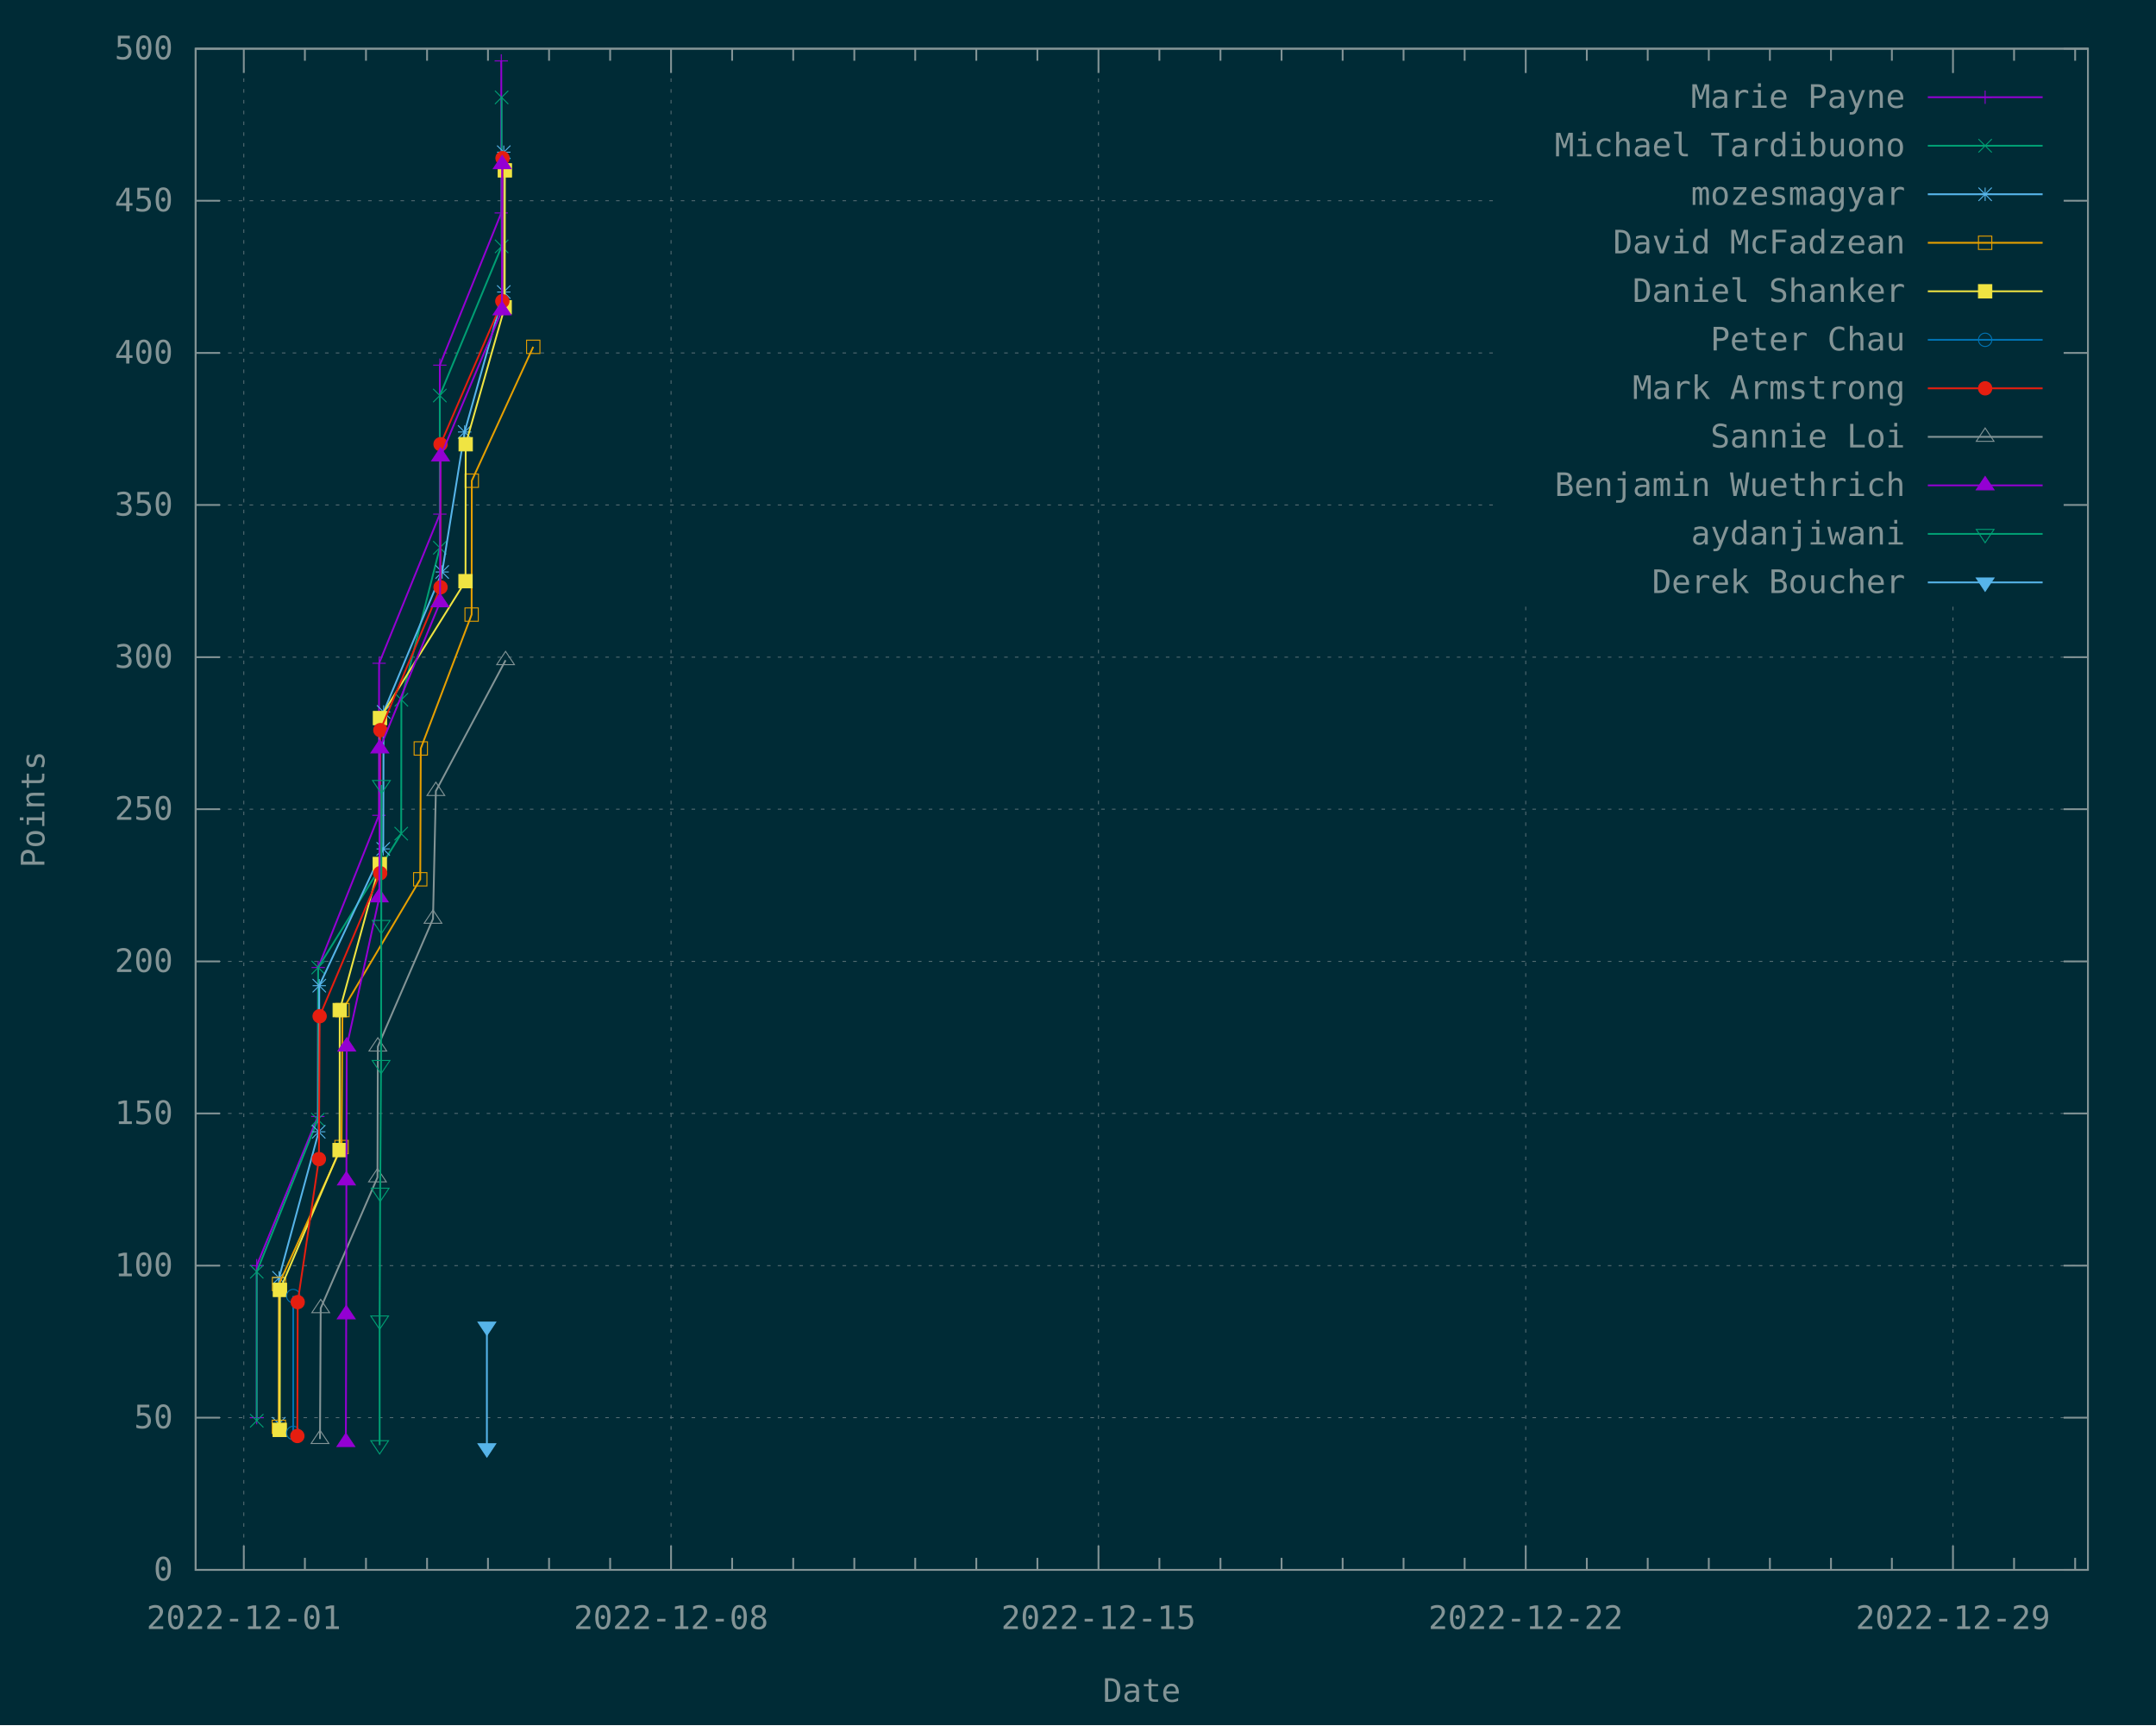
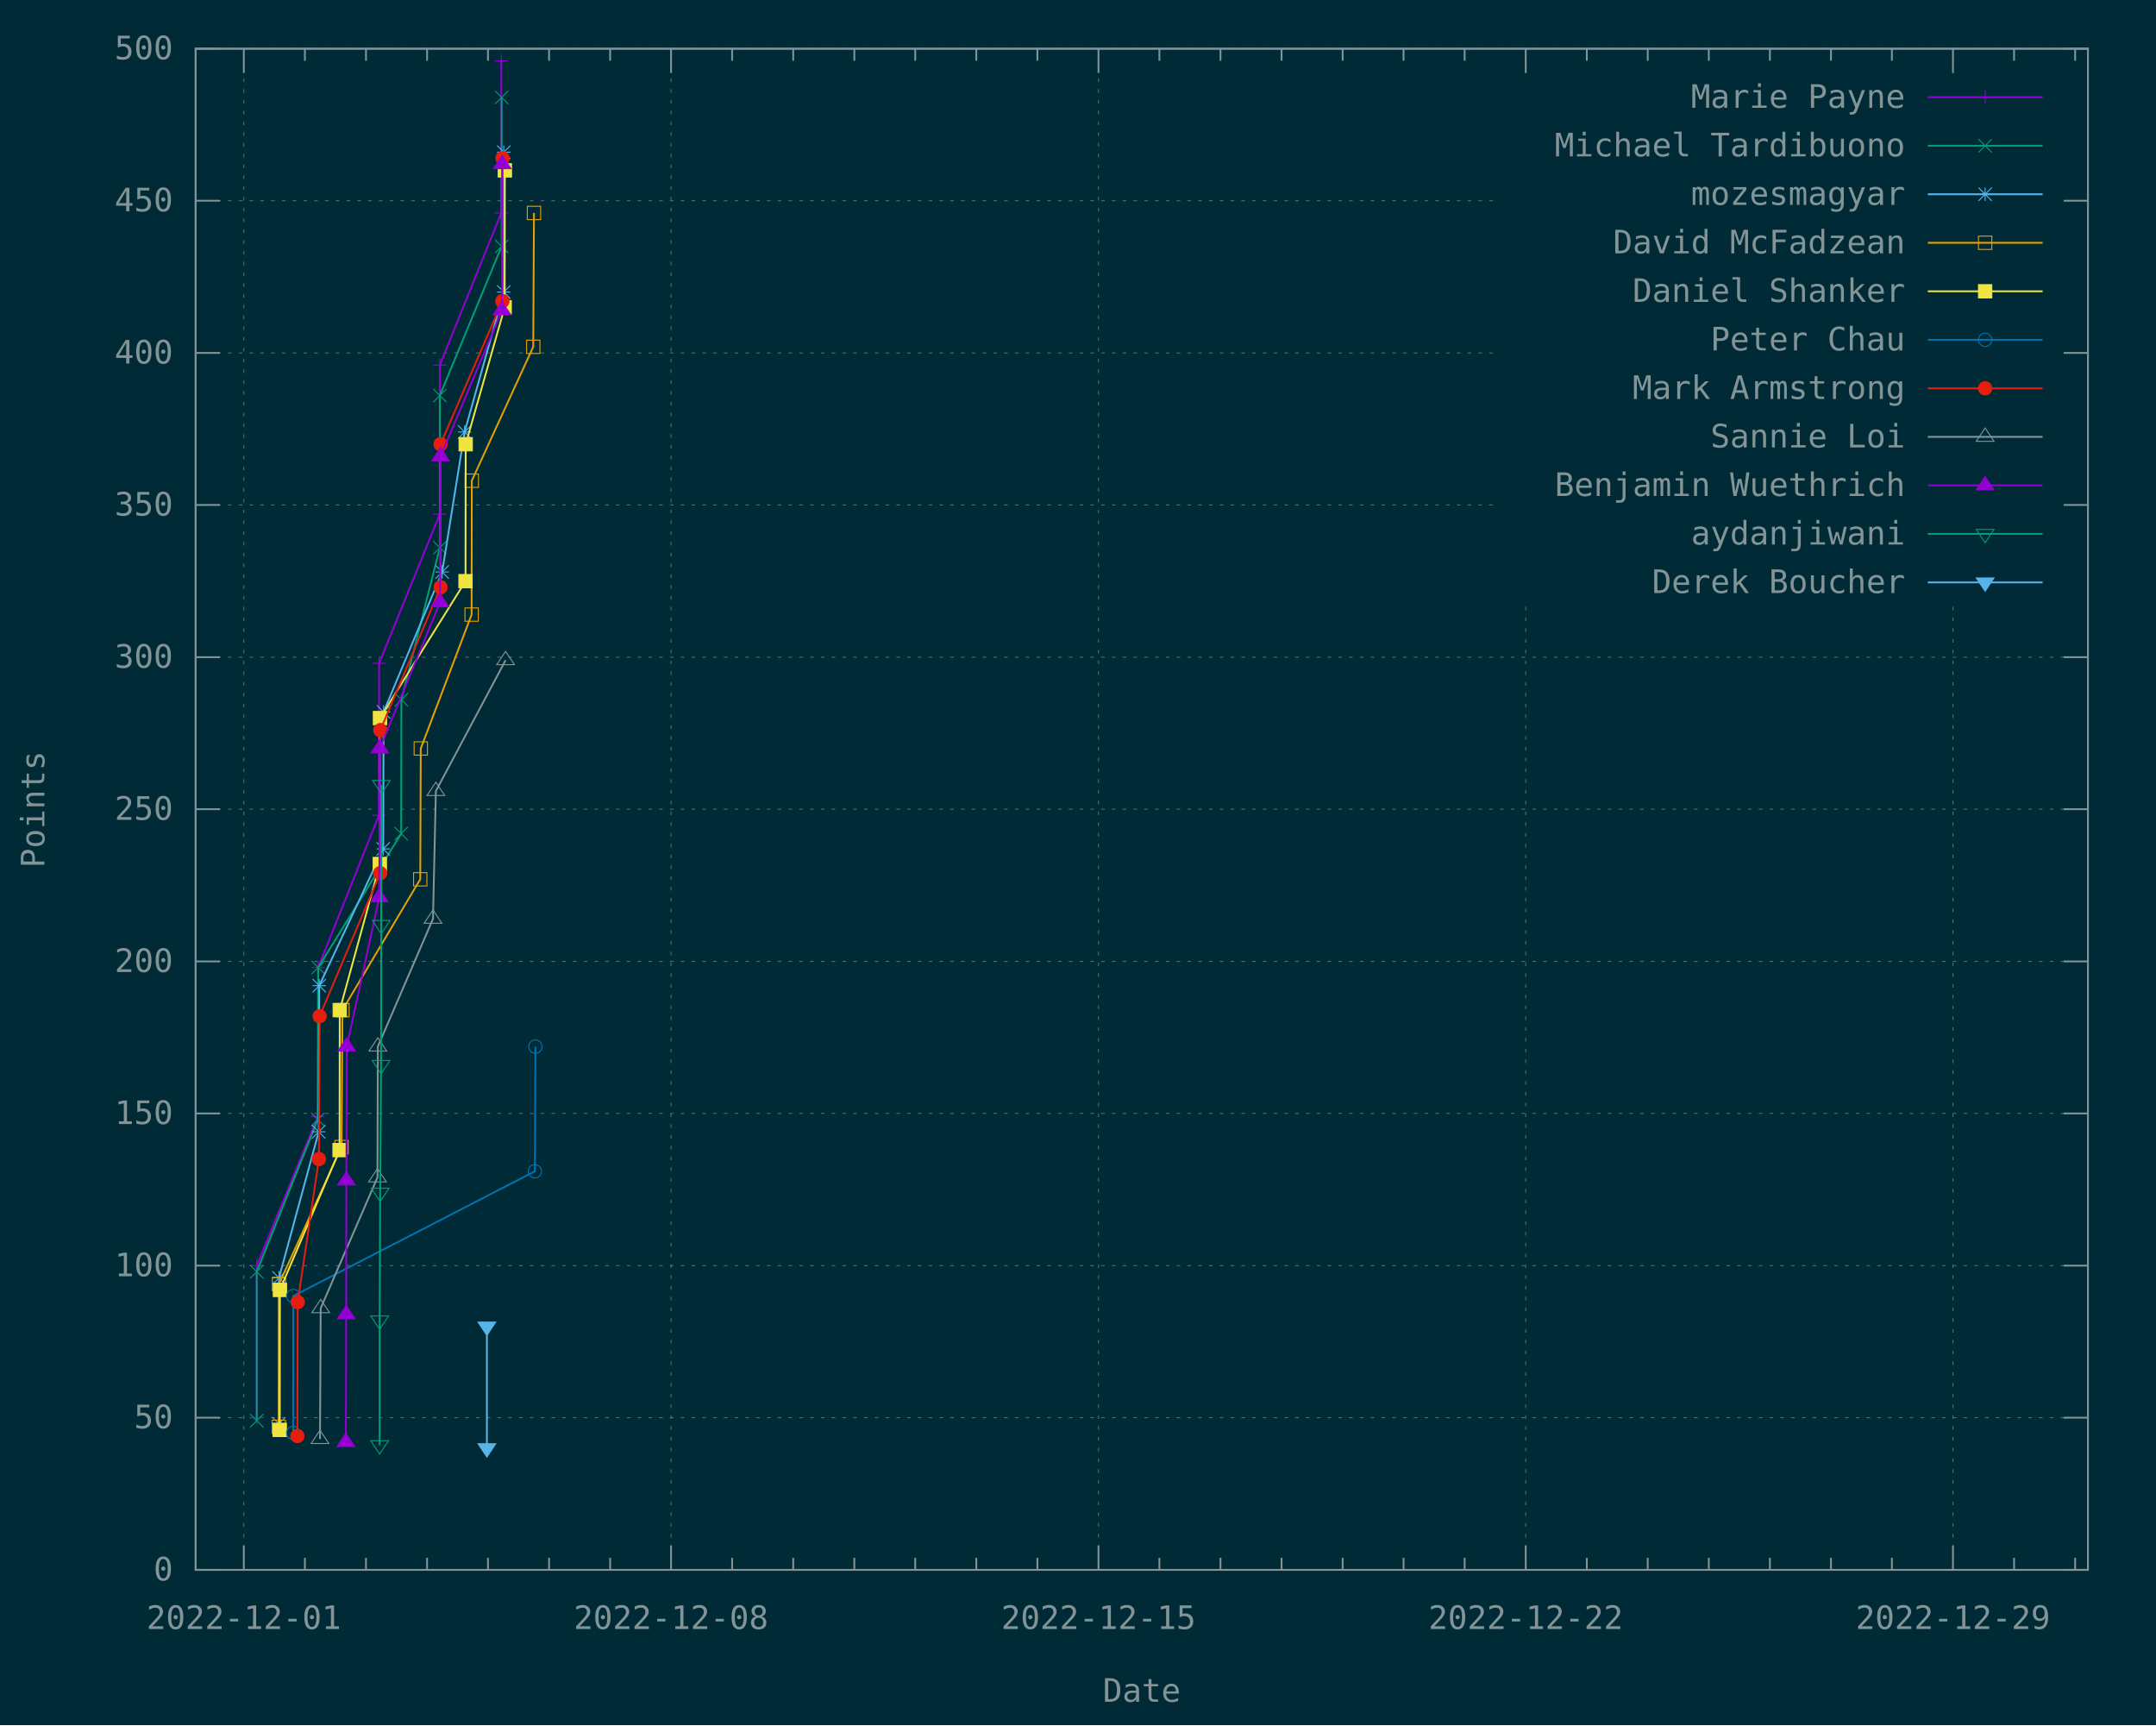
<svg xmlns="http://www.w3.org/2000/svg" xmlns:xlink="http://www.w3.org/1999/xlink" width="1200" height="960" viewBox="0 0 1200 960">
  <g id="gnuplot_canvas">
    <rect x="0" y="0" width="1200" height="960" fill="#002b36" />
    <defs>
      <circle id="gpDot" r="0.5" stroke-width="0.5" stroke="currentColor" />
      <path id="gpPt0" stroke-width="0.148" stroke="currentColor" d="M-1,0 h2 M0,-1 v2" />
      <path id="gpPt1" stroke-width="0.148" stroke="currentColor" d="M-1,-1 L1,1 M1,-1 L-1,1" />
      <path id="gpPt2" stroke-width="0.148" stroke="currentColor" d="M-1,0 L1,0 M0,-1 L0,1 M-1,-1 L1,1 M-1,1 L1,-1" />
      <rect id="gpPt3" stroke-width="0.148" stroke="currentColor" x="-1" y="-1" width="2" height="2" />
      <rect id="gpPt4" stroke-width="0.148" stroke="currentColor" fill="currentColor" x="-1" y="-1" width="2" height="2" />
      <circle id="gpPt5" stroke-width="0.148" stroke="currentColor" cx="0" cy="0" r="1" />
      <use xlink:href="#gpPt5" id="gpPt6" fill="currentColor" stroke="none" />
      <path id="gpPt7" stroke-width="0.148" stroke="currentColor" d="M0,-1.33 L-1.33,0.67 L1.33,0.67 z" />
      <use xlink:href="#gpPt7" id="gpPt8" fill="currentColor" stroke="none" />
      <use xlink:href="#gpPt7" id="gpPt9" stroke="currentColor" transform="rotate(180)" />
      <use xlink:href="#gpPt9" id="gpPt10" fill="currentColor" stroke="none" />
      <use xlink:href="#gpPt3" id="gpPt11" stroke="currentColor" transform="rotate(45)" />
      <use xlink:href="#gpPt11" id="gpPt12" fill="currentColor" stroke="none" />
      <path id="gpPt13" stroke-width="0.148" stroke="currentColor" d="M0,1.330 L1.265,0.411 L0.782,-1.067 L-0.782,-1.076 L-1.265,0.411 z" />
      <use xlink:href="#gpPt13" id="gpPt14" fill="currentColor" stroke="none" />
      <filter id="textbox" filterUnits="objectBoundingBox" x="0" y="0" height="1" width="1">
        <feFlood flood-color="#002B36" flood-opacity="1" result="bgnd" />
        <feComposite in="SourceGraphic" in2="bgnd" operator="atop" />
      </filter>
      <filter id="greybox" filterUnits="objectBoundingBox" x="0" y="0" height="1" width="1">
        <feFlood flood-color="lightgrey" flood-opacity="1" result="grey" />
        <feComposite in="SourceGraphic" in2="grey" operator="atop" />
      </filter>
    </defs>
    <g fill="none" color="#002B36" stroke="currentColor" stroke-width="1.00" stroke-linecap="butt" stroke-linejoin="miter">
</g>
    <g fill="none" color="black" stroke="currentColor" stroke-width="1.00" stroke-linecap="butt" stroke-linejoin="miter">
</g>
    <g fill="none" color="black" stroke="rgb(131, 148, 150)" stroke-width="0.50" stroke-linecap="butt" stroke-linejoin="miter">
</g>
    <g fill="none" color="gray" stroke="currentColor" stroke-width="0.50" stroke-linecap="butt" stroke-linejoin="miter">
      <path stroke="rgb( 88, 110, 117)" stroke-dasharray="2,4" class="gridline" d="M108.9,873.6 L1162.1,873.6  " />
    </g>
    <g fill="none" color="gray" stroke="rgb( 88, 110, 117)" stroke-width="1.00" stroke-linecap="butt" stroke-linejoin="miter">
</g>
    <g fill="none" color="black" stroke="currentColor" stroke-width="1.00" stroke-linecap="butt" stroke-linejoin="miter">
      <path stroke="rgb(131, 148, 150)" d="M108.9,873.6 L122.4,873.6 M1162.1,873.6 L1148.6,873.6  " />
      <g transform="translate(96.3,879.5)" stroke="none" fill="rgb(131,148,150)" font-family="Inconsolata" font-size="18.00" text-anchor="end">
        <text>
          <tspan font-family="Inconsolata"> 0</tspan>
        </text>
      </g>
    </g>
    <g fill="none" color="black" stroke="currentColor" stroke-width="1.00" stroke-linecap="butt" stroke-linejoin="miter">
</g>
    <g fill="none" color="black" stroke="rgb(131, 148, 150)" stroke-width="0.50" stroke-linecap="butt" stroke-linejoin="miter">
</g>
    <g fill="none" color="gray" stroke="currentColor" stroke-width="0.50" stroke-linecap="butt" stroke-linejoin="miter">
      <path stroke="rgb( 88, 110, 117)" stroke-dasharray="2,4" class="gridline" d="M108.9,788.9 L1162.1,788.9  " />
    </g>
    <g fill="none" color="gray" stroke="rgb( 88, 110, 117)" stroke-width="1.00" stroke-linecap="butt" stroke-linejoin="miter">
</g>
    <g fill="none" color="black" stroke="currentColor" stroke-width="1.00" stroke-linecap="butt" stroke-linejoin="miter">
      <path stroke="rgb(131, 148, 150)" d="M108.9,788.9 L122.4,788.9 M1162.1,788.9 L1148.6,788.9  " />
      <g transform="translate(96.3,794.8)" stroke="none" fill="rgb(131,148,150)" font-family="Inconsolata" font-size="18.00" text-anchor="end">
        <text>
          <tspan font-family="Inconsolata"> 50</tspan>
        </text>
      </g>
    </g>
    <g fill="none" color="black" stroke="currentColor" stroke-width="1.00" stroke-linecap="butt" stroke-linejoin="miter">
</g>
    <g fill="none" color="black" stroke="rgb(131, 148, 150)" stroke-width="0.50" stroke-linecap="butt" stroke-linejoin="miter">
</g>
    <g fill="none" color="gray" stroke="currentColor" stroke-width="0.50" stroke-linecap="butt" stroke-linejoin="miter">
      <path stroke="rgb( 88, 110, 117)" stroke-dasharray="2,4" class="gridline" d="M108.9,704.3 L1162.1,704.3  " />
    </g>
    <g fill="none" color="gray" stroke="rgb( 88, 110, 117)" stroke-width="1.00" stroke-linecap="butt" stroke-linejoin="miter">
</g>
    <g fill="none" color="black" stroke="currentColor" stroke-width="1.00" stroke-linecap="butt" stroke-linejoin="miter">
      <path stroke="rgb(131, 148, 150)" d="M108.9,704.3 L122.4,704.3 M1162.1,704.3 L1148.6,704.3  " />
      <g transform="translate(96.3,710.2)" stroke="none" fill="rgb(131,148,150)" font-family="Inconsolata" font-size="18.00" text-anchor="end">
        <text>
          <tspan font-family="Inconsolata"> 100</tspan>
        </text>
      </g>
    </g>
    <g fill="none" color="black" stroke="currentColor" stroke-width="1.00" stroke-linecap="butt" stroke-linejoin="miter">
</g>
    <g fill="none" color="black" stroke="rgb(131, 148, 150)" stroke-width="0.50" stroke-linecap="butt" stroke-linejoin="miter">
</g>
    <g fill="none" color="gray" stroke="currentColor" stroke-width="0.50" stroke-linecap="butt" stroke-linejoin="miter">
      <path stroke="rgb( 88, 110, 117)" stroke-dasharray="2,4" class="gridline" d="M108.9,619.6 L1162.1,619.6  " />
    </g>
    <g fill="none" color="gray" stroke="rgb( 88, 110, 117)" stroke-width="1.00" stroke-linecap="butt" stroke-linejoin="miter">
</g>
    <g fill="none" color="black" stroke="currentColor" stroke-width="1.00" stroke-linecap="butt" stroke-linejoin="miter">
      <path stroke="rgb(131, 148, 150)" d="M108.9,619.6 L122.4,619.6 M1162.1,619.6 L1148.6,619.6  " />
      <g transform="translate(96.3,625.5)" stroke="none" fill="rgb(131,148,150)" font-family="Inconsolata" font-size="18.00" text-anchor="end">
        <text>
          <tspan font-family="Inconsolata"> 150</tspan>
        </text>
      </g>
    </g>
    <g fill="none" color="black" stroke="currentColor" stroke-width="1.00" stroke-linecap="butt" stroke-linejoin="miter">
</g>
    <g fill="none" color="black" stroke="rgb(131, 148, 150)" stroke-width="0.50" stroke-linecap="butt" stroke-linejoin="miter">
</g>
    <g fill="none" color="gray" stroke="currentColor" stroke-width="0.50" stroke-linecap="butt" stroke-linejoin="miter">
      <path stroke="rgb( 88, 110, 117)" stroke-dasharray="2,4" class="gridline" d="M108.9,535.0 L1162.1,535.0  " />
    </g>
    <g fill="none" color="gray" stroke="rgb( 88, 110, 117)" stroke-width="1.00" stroke-linecap="butt" stroke-linejoin="miter">
</g>
    <g fill="none" color="black" stroke="currentColor" stroke-width="1.00" stroke-linecap="butt" stroke-linejoin="miter">
      <path stroke="rgb(131, 148, 150)" d="M108.9,535.0 L122.4,535.0 M1162.1,535.0 L1148.6,535.0  " />
      <g transform="translate(96.3,540.9)" stroke="none" fill="rgb(131,148,150)" font-family="Inconsolata" font-size="18.00" text-anchor="end">
        <text>
          <tspan font-family="Inconsolata"> 200</tspan>
        </text>
      </g>
    </g>
    <g fill="none" color="black" stroke="currentColor" stroke-width="1.00" stroke-linecap="butt" stroke-linejoin="miter">
</g>
    <g fill="none" color="black" stroke="rgb(131, 148, 150)" stroke-width="0.50" stroke-linecap="butt" stroke-linejoin="miter">
</g>
    <g fill="none" color="gray" stroke="currentColor" stroke-width="0.50" stroke-linecap="butt" stroke-linejoin="miter">
      <path stroke="rgb( 88, 110, 117)" stroke-dasharray="2,4" class="gridline" d="M108.9,450.3 L1162.1,450.3  " />
    </g>
    <g fill="none" color="gray" stroke="rgb( 88, 110, 117)" stroke-width="1.00" stroke-linecap="butt" stroke-linejoin="miter">
</g>
    <g fill="none" color="black" stroke="currentColor" stroke-width="1.00" stroke-linecap="butt" stroke-linejoin="miter">
      <path stroke="rgb(131, 148, 150)" d="M108.9,450.3 L122.4,450.3 M1162.1,450.3 L1148.6,450.3  " />
      <g transform="translate(96.3,456.2)" stroke="none" fill="rgb(131,148,150)" font-family="Inconsolata" font-size="18.00" text-anchor="end">
        <text>
          <tspan font-family="Inconsolata"> 250</tspan>
        </text>
      </g>
    </g>
    <g fill="none" color="black" stroke="currentColor" stroke-width="1.00" stroke-linecap="butt" stroke-linejoin="miter">
</g>
    <g fill="none" color="black" stroke="rgb(131, 148, 150)" stroke-width="0.50" stroke-linecap="butt" stroke-linejoin="miter">
</g>
    <g fill="none" color="gray" stroke="currentColor" stroke-width="0.50" stroke-linecap="butt" stroke-linejoin="miter">
      <path stroke="rgb( 88, 110, 117)" stroke-dasharray="2,4" class="gridline" d="M108.9,365.7 L1162.1,365.7  " />
    </g>
    <g fill="none" color="gray" stroke="rgb( 88, 110, 117)" stroke-width="1.00" stroke-linecap="butt" stroke-linejoin="miter">
</g>
    <g fill="none" color="black" stroke="currentColor" stroke-width="1.00" stroke-linecap="butt" stroke-linejoin="miter">
      <path stroke="rgb(131, 148, 150)" d="M108.9,365.7 L122.4,365.7 M1162.1,365.7 L1148.6,365.7  " />
      <g transform="translate(96.3,371.6)" stroke="none" fill="rgb(131,148,150)" font-family="Inconsolata" font-size="18.00" text-anchor="end">
        <text>
          <tspan font-family="Inconsolata"> 300</tspan>
        </text>
      </g>
    </g>
    <g fill="none" color="black" stroke="currentColor" stroke-width="1.00" stroke-linecap="butt" stroke-linejoin="miter">
</g>
    <g fill="none" color="black" stroke="rgb(131, 148, 150)" stroke-width="0.50" stroke-linecap="butt" stroke-linejoin="miter">
</g>
    <g fill="none" color="gray" stroke="currentColor" stroke-width="0.50" stroke-linecap="butt" stroke-linejoin="miter">
      <path stroke="rgb( 88, 110, 117)" stroke-dasharray="2,4" class="gridline" d="M108.9,281.0 L833.6,281.0 M1149.5,281.0 L1162.1,281.0  " />
    </g>
    <g fill="none" color="gray" stroke="rgb( 88, 110, 117)" stroke-width="1.00" stroke-linecap="butt" stroke-linejoin="miter">
</g>
    <g fill="none" color="black" stroke="currentColor" stroke-width="1.00" stroke-linecap="butt" stroke-linejoin="miter">
      <path stroke="rgb(131, 148, 150)" d="M108.9,281.0 L122.4,281.0 M1162.1,281.0 L1148.6,281.0  " />
      <g transform="translate(96.3,286.9)" stroke="none" fill="rgb(131,148,150)" font-family="Inconsolata" font-size="18.00" text-anchor="end">
        <text>
          <tspan font-family="Inconsolata"> 350</tspan>
        </text>
      </g>
    </g>
    <g fill="none" color="black" stroke="currentColor" stroke-width="1.00" stroke-linecap="butt" stroke-linejoin="miter">
</g>
    <g fill="none" color="black" stroke="rgb(131, 148, 150)" stroke-width="0.50" stroke-linecap="butt" stroke-linejoin="miter">
</g>
    <g fill="none" color="gray" stroke="currentColor" stroke-width="0.50" stroke-linecap="butt" stroke-linejoin="miter">
      <path stroke="rgb( 88, 110, 117)" stroke-dasharray="2,4" class="gridline" d="M108.9,196.4 L833.6,196.4 M1149.5,196.4 L1162.1,196.4  " />
    </g>
    <g fill="none" color="gray" stroke="rgb( 88, 110, 117)" stroke-width="1.00" stroke-linecap="butt" stroke-linejoin="miter">
</g>
    <g fill="none" color="black" stroke="currentColor" stroke-width="1.00" stroke-linecap="butt" stroke-linejoin="miter">
      <path stroke="rgb(131, 148, 150)" d="M108.9,196.4 L122.4,196.4 M1162.1,196.4 L1148.6,196.4  " />
      <g transform="translate(96.3,202.3)" stroke="none" fill="rgb(131,148,150)" font-family="Inconsolata" font-size="18.00" text-anchor="end">
        <text>
          <tspan font-family="Inconsolata"> 400</tspan>
        </text>
      </g>
    </g>
    <g fill="none" color="black" stroke="currentColor" stroke-width="1.00" stroke-linecap="butt" stroke-linejoin="miter">
</g>
    <g fill="none" color="black" stroke="rgb(131, 148, 150)" stroke-width="0.50" stroke-linecap="butt" stroke-linejoin="miter">
</g>
    <g fill="none" color="gray" stroke="currentColor" stroke-width="0.50" stroke-linecap="butt" stroke-linejoin="miter">
      <path stroke="rgb( 88, 110, 117)" stroke-dasharray="2,4" class="gridline" d="M108.9,111.7 L833.6,111.7 M1149.5,111.7 L1162.1,111.7  " />
    </g>
    <g fill="none" color="gray" stroke="rgb( 88, 110, 117)" stroke-width="1.00" stroke-linecap="butt" stroke-linejoin="miter">
</g>
    <g fill="none" color="black" stroke="currentColor" stroke-width="1.00" stroke-linecap="butt" stroke-linejoin="miter">
      <path stroke="rgb(131, 148, 150)" d="M108.9,111.7 L122.4,111.7 M1162.1,111.7 L1148.6,111.7  " />
      <g transform="translate(96.3,117.6)" stroke="none" fill="rgb(131,148,150)" font-family="Inconsolata" font-size="18.00" text-anchor="end">
        <text>
          <tspan font-family="Inconsolata"> 450</tspan>
        </text>
      </g>
    </g>
    <g fill="none" color="black" stroke="currentColor" stroke-width="1.00" stroke-linecap="butt" stroke-linejoin="miter">
</g>
    <g fill="none" color="black" stroke="rgb(131, 148, 150)" stroke-width="0.50" stroke-linecap="butt" stroke-linejoin="miter">
</g>
    <g fill="none" color="gray" stroke="currentColor" stroke-width="0.50" stroke-linecap="butt" stroke-linejoin="miter">
      <path stroke="rgb( 88, 110, 117)" stroke-dasharray="2,4" class="gridline" d="M108.9,27.1 L1162.1,27.1  " />
    </g>
    <g fill="none" color="gray" stroke="rgb( 88, 110, 117)" stroke-width="1.00" stroke-linecap="butt" stroke-linejoin="miter">
</g>
    <g fill="none" color="black" stroke="currentColor" stroke-width="1.00" stroke-linecap="butt" stroke-linejoin="miter">
      <path stroke="rgb(131, 148, 150)" d="M108.9,27.1 L122.4,27.1 M1162.1,27.1 L1148.6,27.1  " />
      <g transform="translate(96.3,33.0)" stroke="none" fill="rgb(131,148,150)" font-family="Inconsolata" font-size="18.00" text-anchor="end">
        <text>
          <tspan font-family="Inconsolata"> 500</tspan>
        </text>
      </g>
    </g>
    <g fill="none" color="black" stroke="currentColor" stroke-width="1.00" stroke-linecap="butt" stroke-linejoin="miter">
</g>
    <g fill="none" color="black" stroke="rgb(131, 148, 150)" stroke-width="0.50" stroke-linecap="butt" stroke-linejoin="miter">
</g>
    <g fill="none" color="gray" stroke="currentColor" stroke-width="0.50" stroke-linecap="butt" stroke-linejoin="miter">
      <path stroke="rgb( 88, 110, 117)" stroke-dasharray="2,4" class="gridline" d="M135.7,873.6 L135.7,27.1  " />
    </g>
    <g fill="none" color="gray" stroke="rgb( 88, 110, 117)" stroke-width="1.00" stroke-linecap="butt" stroke-linejoin="miter">
</g>
    <g fill="none" color="black" stroke="currentColor" stroke-width="1.00" stroke-linecap="butt" stroke-linejoin="miter">
      <path stroke="rgb(131, 148, 150)" d="M135.7,873.6 L135.7,860.1 M135.7,27.1 L135.7,40.6  " />
      <g transform="translate(135.7,906.5)" stroke="none" fill="rgb(131,148,150)" font-family="Inconsolata" font-size="18.00" text-anchor="middle">
        <text>
          <tspan font-family="Inconsolata">2022-12-01</tspan>
        </text>
      </g>
    </g>
    <g fill="none" color="black" stroke="currentColor" stroke-width="1.00" stroke-linecap="butt" stroke-linejoin="miter">
      <path stroke="rgb(131, 148, 150)" d="M169.7,873.6 L169.7,866.9 M169.7,27.1 L169.7,33.8 M203.7,873.6 L203.7,866.9 M203.7,27.1 L203.7,33.8   M237.7,873.6 L237.7,866.9 M237.7,27.1 L237.7,33.8 M271.6,873.6 L271.6,866.9 M271.6,27.1 L271.6,33.8   M305.6,873.6 L305.6,866.9 M305.6,27.1 L305.6,33.8 M339.6,873.6 L339.6,866.9 M339.6,27.1 L339.6,33.8    " />
    </g>
    <g fill="none" color="black" stroke="rgb(131, 148, 150)" stroke-width="0.50" stroke-linecap="butt" stroke-linejoin="miter">
</g>
    <g fill="none" color="gray" stroke="currentColor" stroke-width="0.50" stroke-linecap="butt" stroke-linejoin="miter">
      <path stroke="rgb( 88, 110, 117)" stroke-dasharray="2,4" class="gridline" d="M373.5,873.6 L373.5,27.1  " />
    </g>
    <g fill="none" color="gray" stroke="rgb( 88, 110, 117)" stroke-width="1.00" stroke-linecap="butt" stroke-linejoin="miter">
</g>
    <g fill="none" color="black" stroke="currentColor" stroke-width="1.00" stroke-linecap="butt" stroke-linejoin="miter">
      <path stroke="rgb(131, 148, 150)" d="M373.5,873.6 L373.5,860.1 M373.5,27.1 L373.5,40.6  " />
      <g transform="translate(373.5,906.5)" stroke="none" fill="rgb(131,148,150)" font-family="Inconsolata" font-size="18.00" text-anchor="middle">
        <text>
          <tspan font-family="Inconsolata">2022-12-08</tspan>
        </text>
      </g>
    </g>
    <g fill="none" color="black" stroke="currentColor" stroke-width="1.00" stroke-linecap="butt" stroke-linejoin="miter">
      <path stroke="rgb(131, 148, 150)" d="M407.5,873.6 L407.5,866.9 M407.5,27.1 L407.5,33.8 M441.5,873.6 L441.5,866.9 M441.5,27.1 L441.5,33.8   M475.5,873.6 L475.5,866.9 M475.5,27.1 L475.5,33.8 M509.4,873.6 L509.4,866.9 M509.4,27.1 L509.4,33.8   M543.4,873.6 L543.4,866.9 M543.4,27.1 L543.4,33.8 M577.4,873.6 L577.4,866.9 M577.4,27.1 L577.4,33.8    " />
    </g>
    <g fill="none" color="black" stroke="rgb(131, 148, 150)" stroke-width="0.50" stroke-linecap="butt" stroke-linejoin="miter">
</g>
    <g fill="none" color="gray" stroke="currentColor" stroke-width="0.50" stroke-linecap="butt" stroke-linejoin="miter">
      <path stroke="rgb( 88, 110, 117)" stroke-dasharray="2,4" class="gridline" d="M611.4,873.6 L611.4,27.1  " />
    </g>
    <g fill="none" color="gray" stroke="rgb( 88, 110, 117)" stroke-width="1.00" stroke-linecap="butt" stroke-linejoin="miter">
</g>
    <g fill="none" color="black" stroke="currentColor" stroke-width="1.00" stroke-linecap="butt" stroke-linejoin="miter">
      <path stroke="rgb(131, 148, 150)" d="M611.4,873.6 L611.4,860.1 M611.4,27.1 L611.4,40.6  " />
      <g transform="translate(611.4,906.5)" stroke="none" fill="rgb(131,148,150)" font-family="Inconsolata" font-size="18.00" text-anchor="middle">
        <text>
          <tspan font-family="Inconsolata">2022-12-15</tspan>
        </text>
      </g>
    </g>
    <g fill="none" color="black" stroke="currentColor" stroke-width="1.00" stroke-linecap="butt" stroke-linejoin="miter">
      <path stroke="rgb(131, 148, 150)" d="M645.3,873.6 L645.3,866.9 M645.3,27.1 L645.3,33.8 M679.3,873.6 L679.3,866.9 M679.3,27.1 L679.3,33.8   M713.3,873.6 L713.3,866.9 M713.3,27.1 L713.3,33.8 M747.3,873.6 L747.3,866.9 M747.3,27.1 L747.3,33.8   M781.2,873.6 L781.2,866.9 M781.2,27.1 L781.2,33.8 M815.2,873.6 L815.2,866.9 M815.2,27.1 L815.2,33.8    " />
    </g>
    <g fill="none" color="black" stroke="rgb(131, 148, 150)" stroke-width="0.50" stroke-linecap="butt" stroke-linejoin="miter">
</g>
    <g fill="none" color="gray" stroke="currentColor" stroke-width="0.50" stroke-linecap="butt" stroke-linejoin="miter">
      <path stroke="rgb( 88, 110, 117)" stroke-dasharray="2,4" class="gridline" d="M849.2,873.6 L849.2,337.6 M849.2,40.6 L849.2,27.1  " />
    </g>
    <g fill="none" color="gray" stroke="rgb( 88, 110, 117)" stroke-width="1.00" stroke-linecap="butt" stroke-linejoin="miter">
</g>
    <g fill="none" color="black" stroke="currentColor" stroke-width="1.00" stroke-linecap="butt" stroke-linejoin="miter">
      <path stroke="rgb(131, 148, 150)" d="M849.2,873.6 L849.2,860.1 M849.2,27.1 L849.2,40.6  " />
      <g transform="translate(849.2,906.5)" stroke="none" fill="rgb(131,148,150)" font-family="Inconsolata" font-size="18.00" text-anchor="middle">
        <text>
          <tspan font-family="Inconsolata">2022-12-22</tspan>
        </text>
      </g>
    </g>
    <g fill="none" color="black" stroke="currentColor" stroke-width="1.00" stroke-linecap="butt" stroke-linejoin="miter">
      <path stroke="rgb(131, 148, 150)" d="M883.2,873.6 L883.2,866.9 M883.2,27.1 L883.2,33.8 M917.1,873.6 L917.1,866.9 M917.1,27.1 L917.1,33.8   M951.1,873.6 L951.1,866.9 M951.1,27.1 L951.1,33.8 M985.1,873.6 L985.1,866.9 M985.1,27.1 L985.1,33.8   M1019.1,873.6 L1019.1,866.9 M1019.1,27.1 L1019.1,33.8 M1053.0,873.6 L1053.0,866.9 M1053.0,27.1 L1053.0,33.8    " />
    </g>
    <g fill="none" color="black" stroke="rgb(131, 148, 150)" stroke-width="0.50" stroke-linecap="butt" stroke-linejoin="miter">
</g>
    <g fill="none" color="gray" stroke="currentColor" stroke-width="0.50" stroke-linecap="butt" stroke-linejoin="miter">
      <path stroke="rgb( 88, 110, 117)" stroke-dasharray="2,4" class="gridline" d="M1087.0,873.6 L1087.0,337.6 M1087.0,40.6 L1087.0,27.1  " />
    </g>
    <g fill="none" color="gray" stroke="rgb( 88, 110, 117)" stroke-width="1.00" stroke-linecap="butt" stroke-linejoin="miter">
</g>
    <g fill="none" color="black" stroke="currentColor" stroke-width="1.00" stroke-linecap="butt" stroke-linejoin="miter">
      <path stroke="rgb(131, 148, 150)" d="M1087.0,873.6 L1087.0,860.1 M1087.0,27.1 L1087.0,40.6  " />
      <g transform="translate(1087.0,906.5)" stroke="none" fill="rgb(131,148,150)" font-family="Inconsolata" font-size="18.00" text-anchor="middle">
        <text>
          <tspan font-family="Inconsolata">2022-12-29</tspan>
        </text>
      </g>
    </g>
    <g fill="none" color="black" stroke="currentColor" stroke-width="1.00" stroke-linecap="butt" stroke-linejoin="miter">
      <path stroke="rgb(131, 148, 150)" d="M1121.0,873.6 L1121.0,866.9 M1121.0,27.1 L1121.0,33.8 M1155.0,873.6 L1155.0,866.9 M1155.0,27.1 L1155.0,33.8    " />
    </g>
    <g fill="none" color="black" stroke="currentColor" stroke-width="1.00" stroke-linecap="butt" stroke-linejoin="miter">
      <path stroke="rgb(131, 148, 150)" d="M108.9,27.1 L108.9,873.6 L1162.1,873.6 L1162.1,27.1 L108.9,27.1 Z  " />
    </g>
    <g fill="none" color="black" stroke="currentColor" stroke-width="1.00" stroke-linecap="butt" stroke-linejoin="miter">
      <g transform="translate(24.7,450.4) rotate(270)" stroke="none" fill="rgb(131,148,150)" font-family="Inconsolata" font-size="18.00" text-anchor="middle">
        <text>
          <tspan font-family="Inconsolata">Points</tspan>
        </text>
      </g>
    </g>
    <g fill="none" color="black" stroke="currentColor" stroke-width="1.00" stroke-linecap="butt" stroke-linejoin="miter">
      <g transform="translate(635.5,947.0)" stroke="none" fill="rgb(131,148,150)" font-family="Inconsolata" font-size="18.00" text-anchor="middle">
        <text>
          <tspan font-family="Inconsolata">Date</tspan>
        </text>
      </g>
    </g>
    <g fill="none" color="black" stroke="currentColor" stroke-width="1.00" stroke-linecap="butt" stroke-linejoin="miter">
</g>
    <g id="gnuplot_plot_1">
      <g fill="none" color="black" stroke="currentColor" stroke-width="1.00" stroke-linecap="butt" stroke-linejoin="miter">
        <g transform="translate(1060.4,60.0)" stroke="none" fill="rgb(131,148,150)" font-family="Inconsolata" font-size="18.00" text-anchor="end">
          <text>
            <tspan font-family="Inconsolata">Marie Payne</tspan>
          </text>
        </g>
      </g>
      <g fill="none" color="black" stroke="currentColor" stroke-width="1.00" stroke-linecap="butt" stroke-linejoin="miter">
        <path stroke="rgb(148,   0, 211)" d="M1073.0,54.1 L1136.9,54.1 M142.9,788.9 L142.9,704.3 L176.9,621.3 L177.1,538.4 L210.9,453.7 L211.0,369.1   L244.8,286.1 L244.8,203.2 L279.0,118.5 L279.0,33.9  " />
        <use xlink:href="#gpPt0" transform="translate(142.9,788.9) scale(3.71)" color="rgb(148,   0, 211)" />
        <use xlink:href="#gpPt0" transform="translate(142.9,704.3) scale(3.71)" color="rgb(148,   0, 211)" />
        <use xlink:href="#gpPt0" transform="translate(176.9,621.3) scale(3.71)" color="rgb(148,   0, 211)" />
        <use xlink:href="#gpPt0" transform="translate(177.1,538.4) scale(3.71)" color="rgb(148,   0, 211)" />
        <use xlink:href="#gpPt0" transform="translate(210.9,453.7) scale(3.71)" color="rgb(148,   0, 211)" />
        <use xlink:href="#gpPt0" transform="translate(211.0,369.1) scale(3.71)" color="rgb(148,   0, 211)" />
        <use xlink:href="#gpPt0" transform="translate(244.8,286.1) scale(3.71)" color="rgb(148,   0, 211)" />
        <use xlink:href="#gpPt0" transform="translate(244.8,203.2) scale(3.71)" color="rgb(148,   0, 211)" />
        <use xlink:href="#gpPt0" transform="translate(279.0,118.5) scale(3.71)" color="rgb(148,   0, 211)" />
        <use xlink:href="#gpPt0" transform="translate(279.0,33.9) scale(3.71)" color="rgb(148,   0, 211)" />
        <use xlink:href="#gpPt0" transform="translate(1104.9,54.1) scale(3.71)" color="rgb(148,   0, 211)" />
      </g>
    </g>
    <g id="gnuplot_plot_2">
      <g fill="none" color="black" stroke="currentColor" stroke-width="1.00" stroke-linecap="butt" stroke-linejoin="miter">
        <g transform="translate(1060.4,87.0)" stroke="none" fill="rgb(131,148,150)" font-family="Inconsolata" font-size="18.00" text-anchor="end">
          <text>
            <tspan font-family="Inconsolata">Michael Tardibuono</tspan>
          </text>
        </g>
      </g>
      <g fill="none" color="black" stroke="currentColor" stroke-width="1.00" stroke-linecap="butt" stroke-linejoin="miter">
        <path stroke="rgb(  0, 158, 115)" d="M1073.0,81.1 L1136.9,81.1 M142.9,790.6 L142.9,707.7 L176.9,623.0 L177.1,538.4 L223.3,463.9 L223.4,389.4   L244.8,304.8 L244.8,220.1 L279.2,137.1 L279.2,54.2  " />
        <use xlink:href="#gpPt1" transform="translate(142.9,790.6) scale(3.71)" color="rgb(  0, 158, 115)" />
        <use xlink:href="#gpPt1" transform="translate(142.9,707.7) scale(3.71)" color="rgb(  0, 158, 115)" />
        <use xlink:href="#gpPt1" transform="translate(176.9,623.0) scale(3.71)" color="rgb(  0, 158, 115)" />
        <use xlink:href="#gpPt1" transform="translate(177.1,538.4) scale(3.71)" color="rgb(  0, 158, 115)" />
        <use xlink:href="#gpPt1" transform="translate(223.3,463.9) scale(3.71)" color="rgb(  0, 158, 115)" />
        <use xlink:href="#gpPt1" transform="translate(223.4,389.4) scale(3.71)" color="rgb(  0, 158, 115)" />
        <use xlink:href="#gpPt1" transform="translate(244.8,304.8) scale(3.71)" color="rgb(  0, 158, 115)" />
        <use xlink:href="#gpPt1" transform="translate(244.8,220.1) scale(3.71)" color="rgb(  0, 158, 115)" />
        <use xlink:href="#gpPt1" transform="translate(279.2,137.1) scale(3.71)" color="rgb(  0, 158, 115)" />
        <use xlink:href="#gpPt1" transform="translate(279.2,54.2) scale(3.71)" color="rgb(  0, 158, 115)" />
        <use xlink:href="#gpPt1" transform="translate(1104.9,81.1) scale(3.71)" color="rgb(  0, 158, 115)" />
      </g>
    </g>
    <g id="gnuplot_plot_3">
      <g fill="none" color="black" stroke="currentColor" stroke-width="1.00" stroke-linecap="butt" stroke-linejoin="miter">
        <g transform="translate(1060.4,114.0)" stroke="none" fill="rgb(131,148,150)" font-family="Inconsolata" font-size="18.00" text-anchor="end">
          <text>
            <tspan font-family="Inconsolata">mozesmagyar</tspan>
          </text>
        </g>
      </g>
      <g fill="none" color="black" stroke="currentColor" stroke-width="1.00" stroke-linecap="butt" stroke-linejoin="miter">
        <path stroke="rgb( 86, 180, 233)" d="M1073.0,108.1 L1136.9,108.1 M155.2,792.3 L155.3,711.1 L177.4,629.8 L177.7,548.5 L213.3,472.4 L213.5,396.2   L246.1,318.3 L258.6,240.4 L280.4,162.5 L280.4,84.7  " />
        <use xlink:href="#gpPt2" transform="translate(155.2,792.3) scale(3.71)" color="rgb( 86, 180, 233)" />
        <use xlink:href="#gpPt2" transform="translate(155.3,711.1) scale(3.71)" color="rgb( 86, 180, 233)" />
        <use xlink:href="#gpPt2" transform="translate(177.4,629.8) scale(3.71)" color="rgb( 86, 180, 233)" />
        <use xlink:href="#gpPt2" transform="translate(177.7,548.5) scale(3.71)" color="rgb( 86, 180, 233)" />
        <use xlink:href="#gpPt2" transform="translate(213.3,472.4) scale(3.71)" color="rgb( 86, 180, 233)" />
        <use xlink:href="#gpPt2" transform="translate(213.5,396.2) scale(3.71)" color="rgb( 86, 180, 233)" />
        <use xlink:href="#gpPt2" transform="translate(246.1,318.3) scale(3.71)" color="rgb( 86, 180, 233)" />
        <use xlink:href="#gpPt2" transform="translate(258.6,240.4) scale(3.71)" color="rgb( 86, 180, 233)" />
        <use xlink:href="#gpPt2" transform="translate(280.4,162.5) scale(3.71)" color="rgb( 86, 180, 233)" />
        <use xlink:href="#gpPt2" transform="translate(280.4,84.7) scale(3.71)" color="rgb( 86, 180, 233)" />
        <use xlink:href="#gpPt2" transform="translate(1104.9,108.1) scale(3.71)" color="rgb( 86, 180, 233)" />
      </g>
    </g>
    <g id="gnuplot_plot_4">
      <g fill="none" color="black" stroke="currentColor" stroke-width="1.00" stroke-linecap="butt" stroke-linejoin="miter">
        <g transform="translate(1060.4,141.0)" stroke="none" fill="rgb(131,148,150)" font-family="Inconsolata" font-size="18.00" text-anchor="end">
          <text>
            <tspan font-family="Inconsolata">David McFadzean</tspan>
          </text>
        </g>
      </g>
      <g fill="none" color="black" stroke="currentColor" stroke-width="1.00" stroke-linecap="butt" stroke-linejoin="miter">
-         <path stroke="rgb(230, 159,   0)" d="M1073.0,135.1 L1136.9,135.1 M155.2,794.0 L155.3,714.5 L190.1,638.3 L190.6,562.1 L233.9,489.3 L234.2,416.5   L262.5,342.0 L262.6,267.5 L296.8,193.0  " />
+         <path stroke="rgb(230, 159,   0)" d="M1073.0,135.1 L1136.9,135.1 M155.2,794.0 L155.3,714.5 L190.1,638.3 L190.6,562.1 L233.9,489.3 L234.2,416.5   L262.5,342.0 L262.6,267.5 L296.8,193.0 L297.2,118.5  " />
        <use xlink:href="#gpPt3" transform="translate(155.2,794.0) scale(3.71)" color="rgb(230, 159,   0)" />
        <use xlink:href="#gpPt3" transform="translate(155.3,714.5) scale(3.71)" color="rgb(230, 159,   0)" />
        <use xlink:href="#gpPt3" transform="translate(190.1,638.3) scale(3.71)" color="rgb(230, 159,   0)" />
        <use xlink:href="#gpPt3" transform="translate(190.6,562.1) scale(3.71)" color="rgb(230, 159,   0)" />
        <use xlink:href="#gpPt3" transform="translate(233.9,489.3) scale(3.71)" color="rgb(230, 159,   0)" />
        <use xlink:href="#gpPt3" transform="translate(234.2,416.5) scale(3.71)" color="rgb(230, 159,   0)" />
        <use xlink:href="#gpPt3" transform="translate(262.5,342.0) scale(3.71)" color="rgb(230, 159,   0)" />
        <use xlink:href="#gpPt3" transform="translate(262.6,267.5) scale(3.71)" color="rgb(230, 159,   0)" />
        <use xlink:href="#gpPt3" transform="translate(296.8,193.0) scale(3.71)" color="rgb(230, 159,   0)" />
+         <use xlink:href="#gpPt3" transform="translate(297.2,118.5) scale(3.71)" color="rgb(230, 159,   0)" />
        <use xlink:href="#gpPt3" transform="translate(1104.9,135.1) scale(3.71)" color="rgb(230, 159,   0)" />
      </g>
    </g>
    <g id="gnuplot_plot_5">
      <g fill="none" color="black" stroke="currentColor" stroke-width="1.00" stroke-linecap="butt" stroke-linejoin="miter">
        <g transform="translate(1060.4,168.0)" stroke="none" fill="rgb(131,148,150)" font-family="Inconsolata" font-size="18.00" text-anchor="end">
          <text>
            <tspan font-family="Inconsolata">Daniel Shanker</tspan>
          </text>
        </g>
      </g>
      <g fill="none" color="black" stroke="currentColor" stroke-width="1.00" stroke-linecap="butt" stroke-linejoin="miter">
        <path stroke="rgb(240, 228,  66)" d="M1073.0,162.1 L1136.9,162.1 M155.7,795.7 L155.8,717.8 L189.0,640.0 L189.1,562.1 L211.4,480.8 L211.5,399.6   L259.1,323.4 L259.2,247.2 L280.9,171.0 L281.0,94.8  " />
        <use xlink:href="#gpPt4" transform="translate(155.7,795.7) scale(3.71)" color="rgb(240, 228,  66)" />
        <use xlink:href="#gpPt4" transform="translate(155.8,717.8) scale(3.71)" color="rgb(240, 228,  66)" />
        <use xlink:href="#gpPt4" transform="translate(189.0,640.0) scale(3.71)" color="rgb(240, 228,  66)" />
        <use xlink:href="#gpPt4" transform="translate(189.1,562.1) scale(3.71)" color="rgb(240, 228,  66)" />
        <use xlink:href="#gpPt4" transform="translate(211.4,480.8) scale(3.71)" color="rgb(240, 228,  66)" />
        <use xlink:href="#gpPt4" transform="translate(211.5,399.6) scale(3.71)" color="rgb(240, 228,  66)" />
        <use xlink:href="#gpPt4" transform="translate(259.1,323.4) scale(3.71)" color="rgb(240, 228,  66)" />
        <use xlink:href="#gpPt4" transform="translate(259.2,247.2) scale(3.71)" color="rgb(240, 228,  66)" />
        <use xlink:href="#gpPt4" transform="translate(280.9,171.0) scale(3.71)" color="rgb(240, 228,  66)" />
        <use xlink:href="#gpPt4" transform="translate(281.0,94.8) scale(3.71)" color="rgb(240, 228,  66)" />
        <use xlink:href="#gpPt4" transform="translate(1104.9,162.1) scale(3.71)" color="rgb(240, 228,  66)" />
      </g>
    </g>
    <g id="gnuplot_plot_6">
      <g fill="none" color="black" stroke="currentColor" stroke-width="1.00" stroke-linecap="butt" stroke-linejoin="miter">
        <g transform="translate(1060.4,195.0)" stroke="none" fill="rgb(131,148,150)" font-family="Inconsolata" font-size="18.00" text-anchor="end">
          <text>
            <tspan font-family="Inconsolata">Peter Chau</tspan>
          </text>
        </g>
      </g>
      <g fill="none" color="black" stroke="currentColor" stroke-width="1.00" stroke-linecap="butt" stroke-linejoin="miter">
-         <path stroke="rgb(  0, 114, 178)" d="M1073.0,189.1 L1136.9,189.1 M163.2,797.4 L163.2,721.2  " />
+         <path stroke="rgb(  0, 114, 178)" d="M1073.0,189.1 L1136.9,189.1 M163.2,797.4 L163.2,721.2 L297.7,651.8 L298.0,582.4  " />
        <use xlink:href="#gpPt5" transform="translate(163.2,797.4) scale(3.71)" color="rgb(  0, 114, 178)" />
        <use xlink:href="#gpPt5" transform="translate(163.2,721.2) scale(3.71)" color="rgb(  0, 114, 178)" />
+         <use xlink:href="#gpPt5" transform="translate(297.7,651.8) scale(3.71)" color="rgb(  0, 114, 178)" />
+         <use xlink:href="#gpPt5" transform="translate(298.0,582.4) scale(3.71)" color="rgb(  0, 114, 178)" />
        <use xlink:href="#gpPt5" transform="translate(1104.9,189.1) scale(3.71)" color="rgb(  0, 114, 178)" />
      </g>
    </g>
    <g id="gnuplot_plot_7">
      <g fill="none" color="black" stroke="currentColor" stroke-width="1.00" stroke-linecap="butt" stroke-linejoin="miter">
        <g transform="translate(1060.4,222.0)" stroke="none" fill="rgb(131,148,150)" font-family="Inconsolata" font-size="18.00" text-anchor="end">
          <text>
            <tspan font-family="Inconsolata">Mark Armstrong</tspan>
          </text>
        </g>
      </g>
      <g fill="none" color="black" stroke="currentColor" stroke-width="1.00" stroke-linecap="butt" stroke-linejoin="miter">
        <path stroke="rgb(229,  30,  16)" d="M1073.0,216.1 L1136.9,216.1 M165.5,799.1 L165.7,724.6 L177.5,645.0 L177.9,565.5 L211.6,485.9 L211.7,406.3   L245.2,326.8 L245.2,247.2 L279.6,167.6 L279.7,88.0  " />
        <use xlink:href="#gpPt6" transform="translate(165.5,799.1) scale(3.71)" color="rgb(229,  30,  16)" />
        <use xlink:href="#gpPt6" transform="translate(165.7,724.6) scale(3.71)" color="rgb(229,  30,  16)" />
        <use xlink:href="#gpPt6" transform="translate(177.5,645.0) scale(3.71)" color="rgb(229,  30,  16)" />
        <use xlink:href="#gpPt6" transform="translate(177.9,565.5) scale(3.71)" color="rgb(229,  30,  16)" />
        <use xlink:href="#gpPt6" transform="translate(211.6,485.9) scale(3.71)" color="rgb(229,  30,  16)" />
        <use xlink:href="#gpPt6" transform="translate(211.7,406.3) scale(3.71)" color="rgb(229,  30,  16)" />
        <use xlink:href="#gpPt6" transform="translate(245.2,326.8) scale(3.71)" color="rgb(229,  30,  16)" />
        <use xlink:href="#gpPt6" transform="translate(245.2,247.2) scale(3.71)" color="rgb(229,  30,  16)" />
        <use xlink:href="#gpPt6" transform="translate(279.6,167.6) scale(3.71)" color="rgb(229,  30,  16)" />
        <use xlink:href="#gpPt6" transform="translate(279.7,88.0) scale(3.71)" color="rgb(229,  30,  16)" />
        <use xlink:href="#gpPt6" transform="translate(1104.9,216.1) scale(3.71)" color="rgb(229,  30,  16)" />
      </g>
    </g>
    <g id="gnuplot_plot_8">
      <g fill="none" color="black" stroke="currentColor" stroke-width="1.00" stroke-linecap="butt" stroke-linejoin="miter">
        <g transform="translate(1060.4,249.0)" stroke="none" fill="rgb(131,148,150)" font-family="Inconsolata" font-size="18.00" text-anchor="end">
          <text>
            <tspan font-family="Inconsolata">Sannie Loi</tspan>
          </text>
        </g>
      </g>
      <g fill="none" color="black" stroke="currentColor" stroke-width="1.00" stroke-linecap="butt" stroke-linejoin="miter">
        <path stroke="rgb(131, 148, 150)" d="M1073.0,243.1 L1136.9,243.1 M178.1,800.8 L178.5,728.0 L210.1,655.2 L210.3,582.4 L241.0,511.3 L242.6,440.2   L281.4,367.4  " />
        <use xlink:href="#gpPt7" transform="translate(178.1,800.8) scale(3.71)" color="rgb(131, 148, 150)" />
        <use xlink:href="#gpPt7" transform="translate(178.5,728.0) scale(3.71)" color="rgb(131, 148, 150)" />
        <use xlink:href="#gpPt7" transform="translate(210.1,655.2) scale(3.71)" color="rgb(131, 148, 150)" />
        <use xlink:href="#gpPt7" transform="translate(210.3,582.4) scale(3.71)" color="rgb(131, 148, 150)" />
        <use xlink:href="#gpPt7" transform="translate(241.0,511.3) scale(3.71)" color="rgb(131, 148, 150)" />
        <use xlink:href="#gpPt7" transform="translate(242.6,440.2) scale(3.71)" color="rgb(131, 148, 150)" />
        <use xlink:href="#gpPt7" transform="translate(281.4,367.4) scale(3.71)" color="rgb(131, 148, 150)" />
        <use xlink:href="#gpPt7" transform="translate(1104.9,243.1) scale(3.71)" color="rgb(131, 148, 150)" />
      </g>
    </g>
    <g id="gnuplot_plot_9">
      <g fill="none" color="black" stroke="currentColor" stroke-width="1.00" stroke-linecap="butt" stroke-linejoin="miter">
        <g transform="translate(1060.4,276.0)" stroke="none" fill="rgb(131,148,150)" font-family="Inconsolata" font-size="18.00" text-anchor="end">
          <text>
            <tspan font-family="Inconsolata">Benjamin Wuethrich</tspan>
          </text>
        </g>
      </g>
      <g fill="none" color="black" stroke="currentColor" stroke-width="1.00" stroke-linecap="butt" stroke-linejoin="miter">
        <path stroke="rgb(148,   0, 211)" d="M1073.0,270.1 L1136.9,270.1 M192.5,802.5 L192.7,731.4 L192.8,656.9 L193.0,582.4 L211.1,499.4 L211.4,416.5   L244.9,335.2 L245.2,254.0 L279.4,172.7 L279.5,91.4  " />
        <use xlink:href="#gpPt8" transform="translate(192.5,802.5) scale(3.71)" color="rgb(148,   0, 211)" />
        <use xlink:href="#gpPt8" transform="translate(192.7,731.4) scale(3.71)" color="rgb(148,   0, 211)" />
        <use xlink:href="#gpPt8" transform="translate(192.8,656.9) scale(3.71)" color="rgb(148,   0, 211)" />
        <use xlink:href="#gpPt8" transform="translate(193.0,582.4) scale(3.71)" color="rgb(148,   0, 211)" />
        <use xlink:href="#gpPt8" transform="translate(211.1,499.4) scale(3.71)" color="rgb(148,   0, 211)" />
        <use xlink:href="#gpPt8" transform="translate(211.4,416.5) scale(3.71)" color="rgb(148,   0, 211)" />
        <use xlink:href="#gpPt8" transform="translate(244.9,335.2) scale(3.71)" color="rgb(148,   0, 211)" />
        <use xlink:href="#gpPt8" transform="translate(245.2,254.0) scale(3.71)" color="rgb(148,   0, 211)" />
        <use xlink:href="#gpPt8" transform="translate(279.4,172.7) scale(3.71)" color="rgb(148,   0, 211)" />
        <use xlink:href="#gpPt8" transform="translate(279.5,91.4) scale(3.71)" color="rgb(148,   0, 211)" />
        <use xlink:href="#gpPt8" transform="translate(1104.9,270.1) scale(3.71)" color="rgb(148,   0, 211)" />
      </g>
    </g>
    <g id="gnuplot_plot_10">
      <g fill="none" color="black" stroke="currentColor" stroke-width="1.00" stroke-linecap="butt" stroke-linejoin="miter">
        <g transform="translate(1060.4,303.0)" stroke="none" fill="rgb(131,148,150)" font-family="Inconsolata" font-size="18.00" text-anchor="end">
          <text>
            <tspan font-family="Inconsolata">aydanjiwani</tspan>
          </text>
        </g>
      </g>
      <g fill="none" color="black" stroke="currentColor" stroke-width="1.00" stroke-linecap="butt" stroke-linejoin="miter">
        <path stroke="rgb(  0, 158, 115)" d="M1073.0,297.1 L1136.9,297.1 M211.3,804.2 L211.3,734.8 L211.6,663.7 L212.1,592.6 L212.2,514.7 L212.3,436.8    " />
        <use xlink:href="#gpPt9" transform="translate(211.3,804.2) scale(3.71)" color="rgb(  0, 158, 115)" />
        <use xlink:href="#gpPt9" transform="translate(211.3,734.8) scale(3.71)" color="rgb(  0, 158, 115)" />
        <use xlink:href="#gpPt9" transform="translate(211.6,663.7) scale(3.71)" color="rgb(  0, 158, 115)" />
        <use xlink:href="#gpPt9" transform="translate(212.1,592.6) scale(3.71)" color="rgb(  0, 158, 115)" />
        <use xlink:href="#gpPt9" transform="translate(212.2,514.7) scale(3.71)" color="rgb(  0, 158, 115)" />
        <use xlink:href="#gpPt9" transform="translate(212.3,436.8) scale(3.71)" color="rgb(  0, 158, 115)" />
        <use xlink:href="#gpPt9" transform="translate(1104.9,297.1) scale(3.71)" color="rgb(  0, 158, 115)" />
      </g>
    </g>
    <g id="gnuplot_plot_11">
      <g fill="none" color="black" stroke="currentColor" stroke-width="1.00" stroke-linecap="butt" stroke-linejoin="miter">
        <g transform="translate(1060.4,330.0)" stroke="none" fill="rgb(131,148,150)" font-family="Inconsolata" font-size="18.00" text-anchor="end">
          <text>
            <tspan font-family="Inconsolata">Derek Boucher</tspan>
          </text>
        </g>
      </g>
      <g fill="none" color="black" stroke="currentColor" stroke-width="1.00" stroke-linecap="butt" stroke-linejoin="miter">
        <path stroke="rgb( 86, 180, 233)" d="M1073.0,324.1 L1136.9,324.1 M271.0,805.9 L271.0,738.2  " />
        <use xlink:href="#gpPt10" transform="translate(271.0,805.9) scale(3.71)" color="rgb( 86, 180, 233)" />
        <use xlink:href="#gpPt10" transform="translate(271.0,738.2) scale(3.71)" color="rgb( 86, 180, 233)" />
        <use xlink:href="#gpPt10" transform="translate(1104.9,324.1) scale(3.71)" color="rgb( 86, 180, 233)" />
      </g>
    </g>
    <g fill="none" color="#002B36" stroke="rgb( 86, 180, 233)" stroke-width="2.00" stroke-linecap="butt" stroke-linejoin="miter">
</g>
    <g fill="none" color="black" stroke="currentColor" stroke-width="2.00" stroke-linecap="butt" stroke-linejoin="miter">
</g>
    <g fill="none" color="black" stroke="black" stroke-width="1.00" stroke-linecap="butt" stroke-linejoin="miter">
</g>
    <g fill="none" color="black" stroke="currentColor" stroke-width="1.00" stroke-linecap="butt" stroke-linejoin="miter">
      <path stroke="rgb(131, 148, 150)" d="M108.9,27.1 L108.9,873.6 L1162.1,873.6 L1162.1,27.1 L108.9,27.1 Z  " />
    </g>
    <g fill="none" color="black" stroke="currentColor" stroke-width="1.00" stroke-linecap="butt" stroke-linejoin="miter">
</g>
  </g>
</svg>
